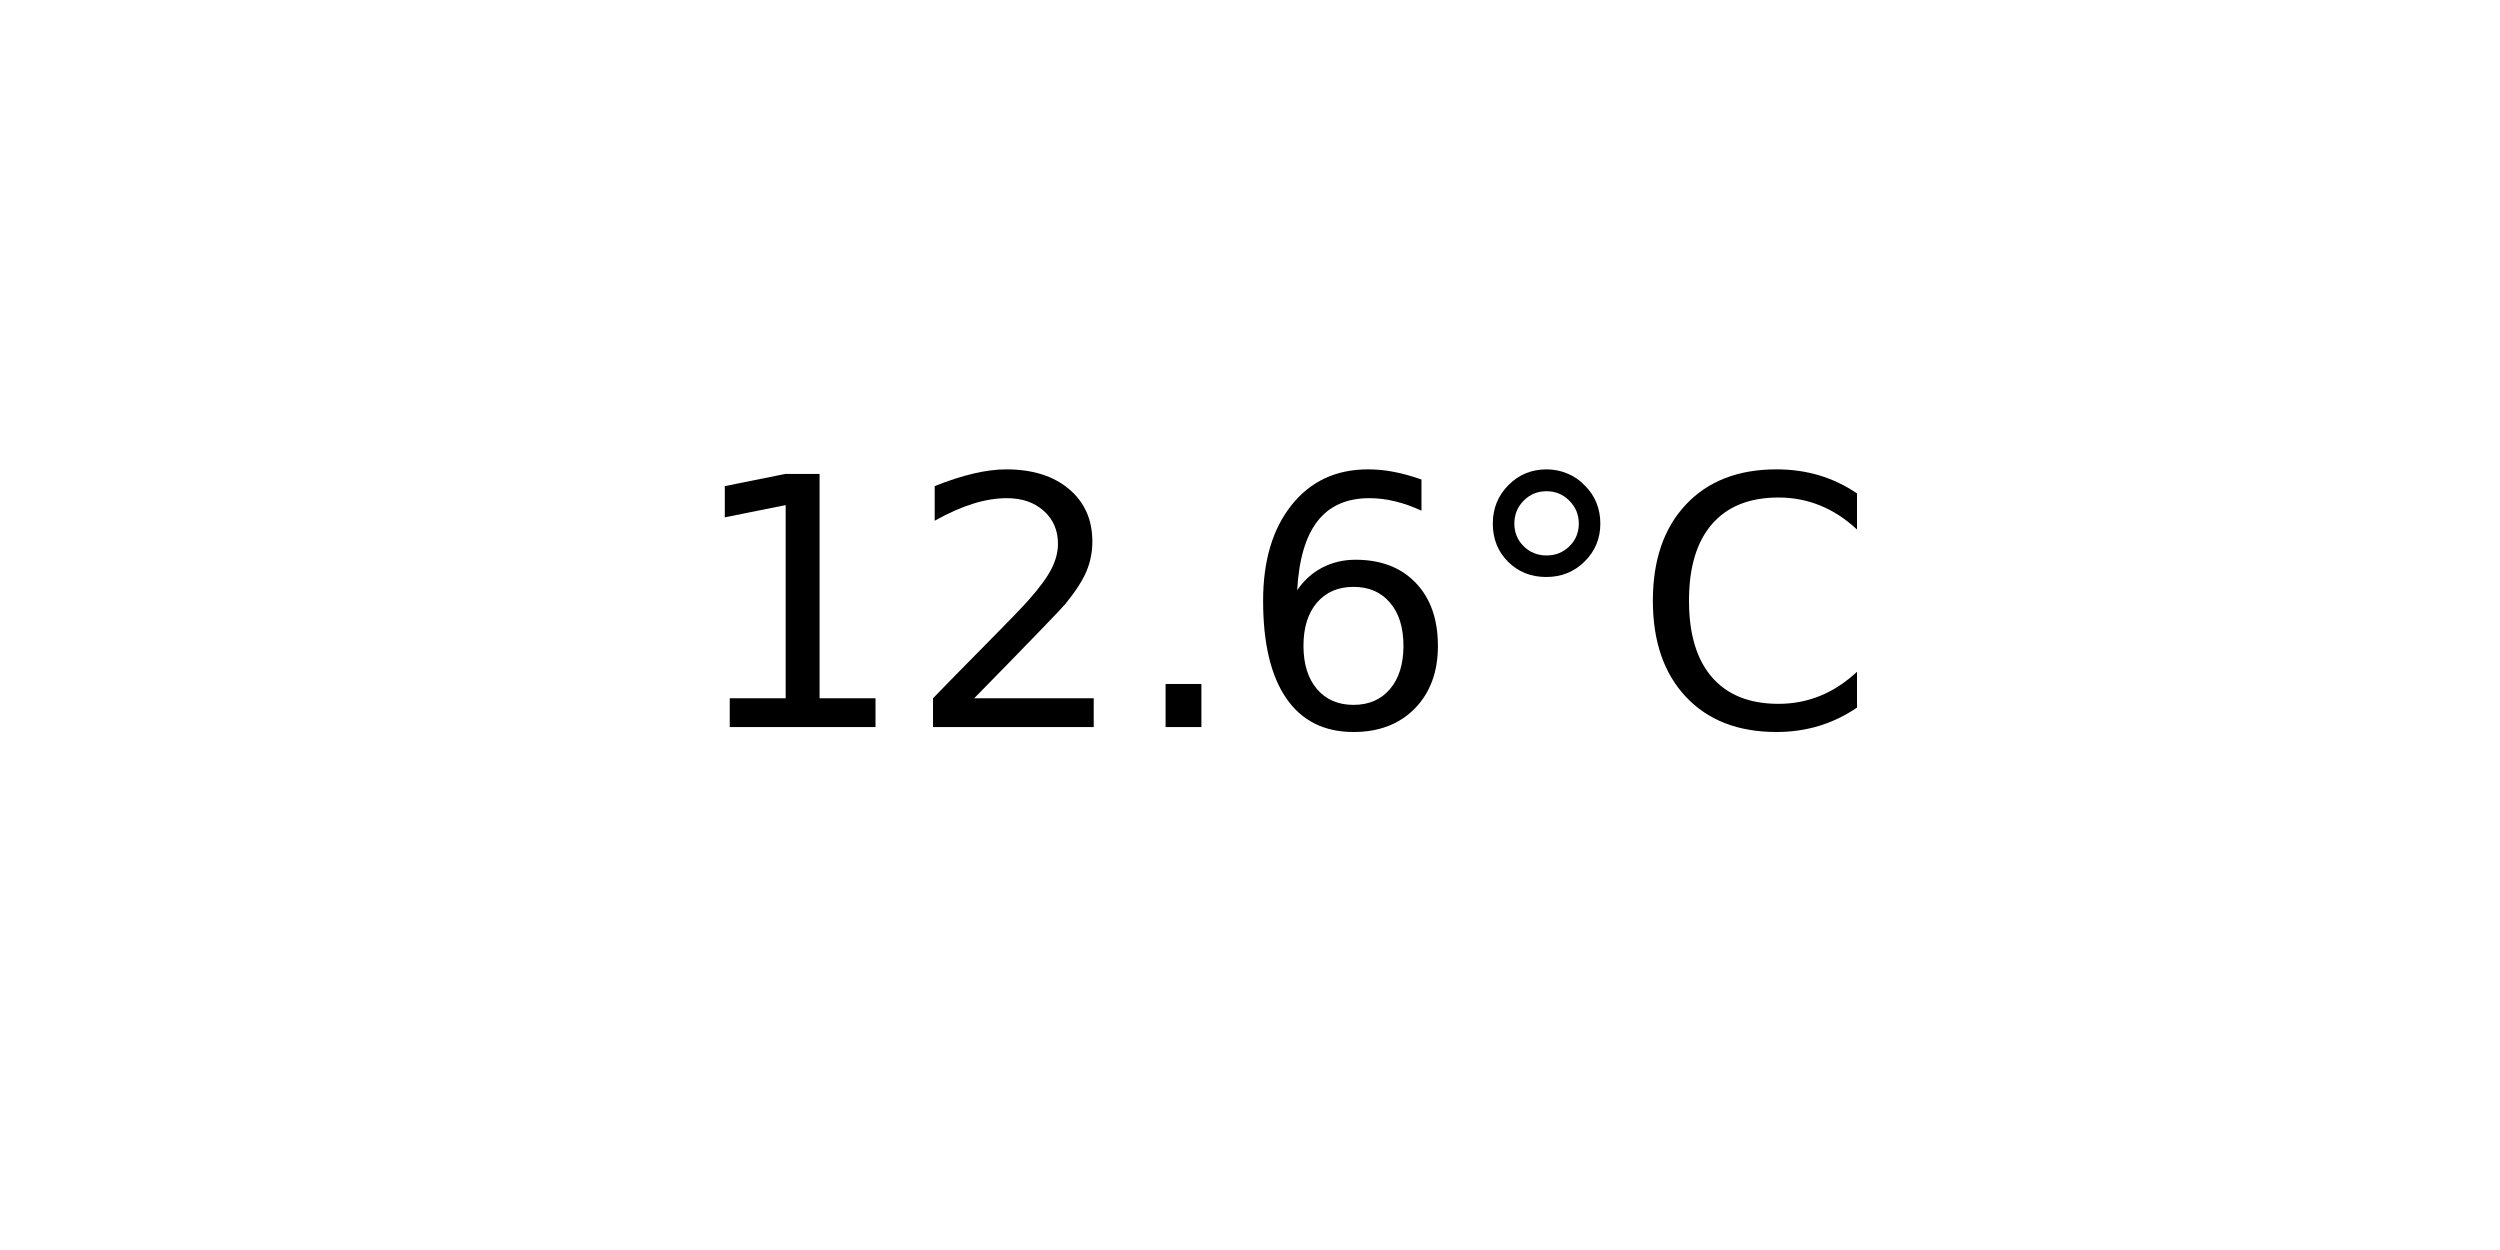
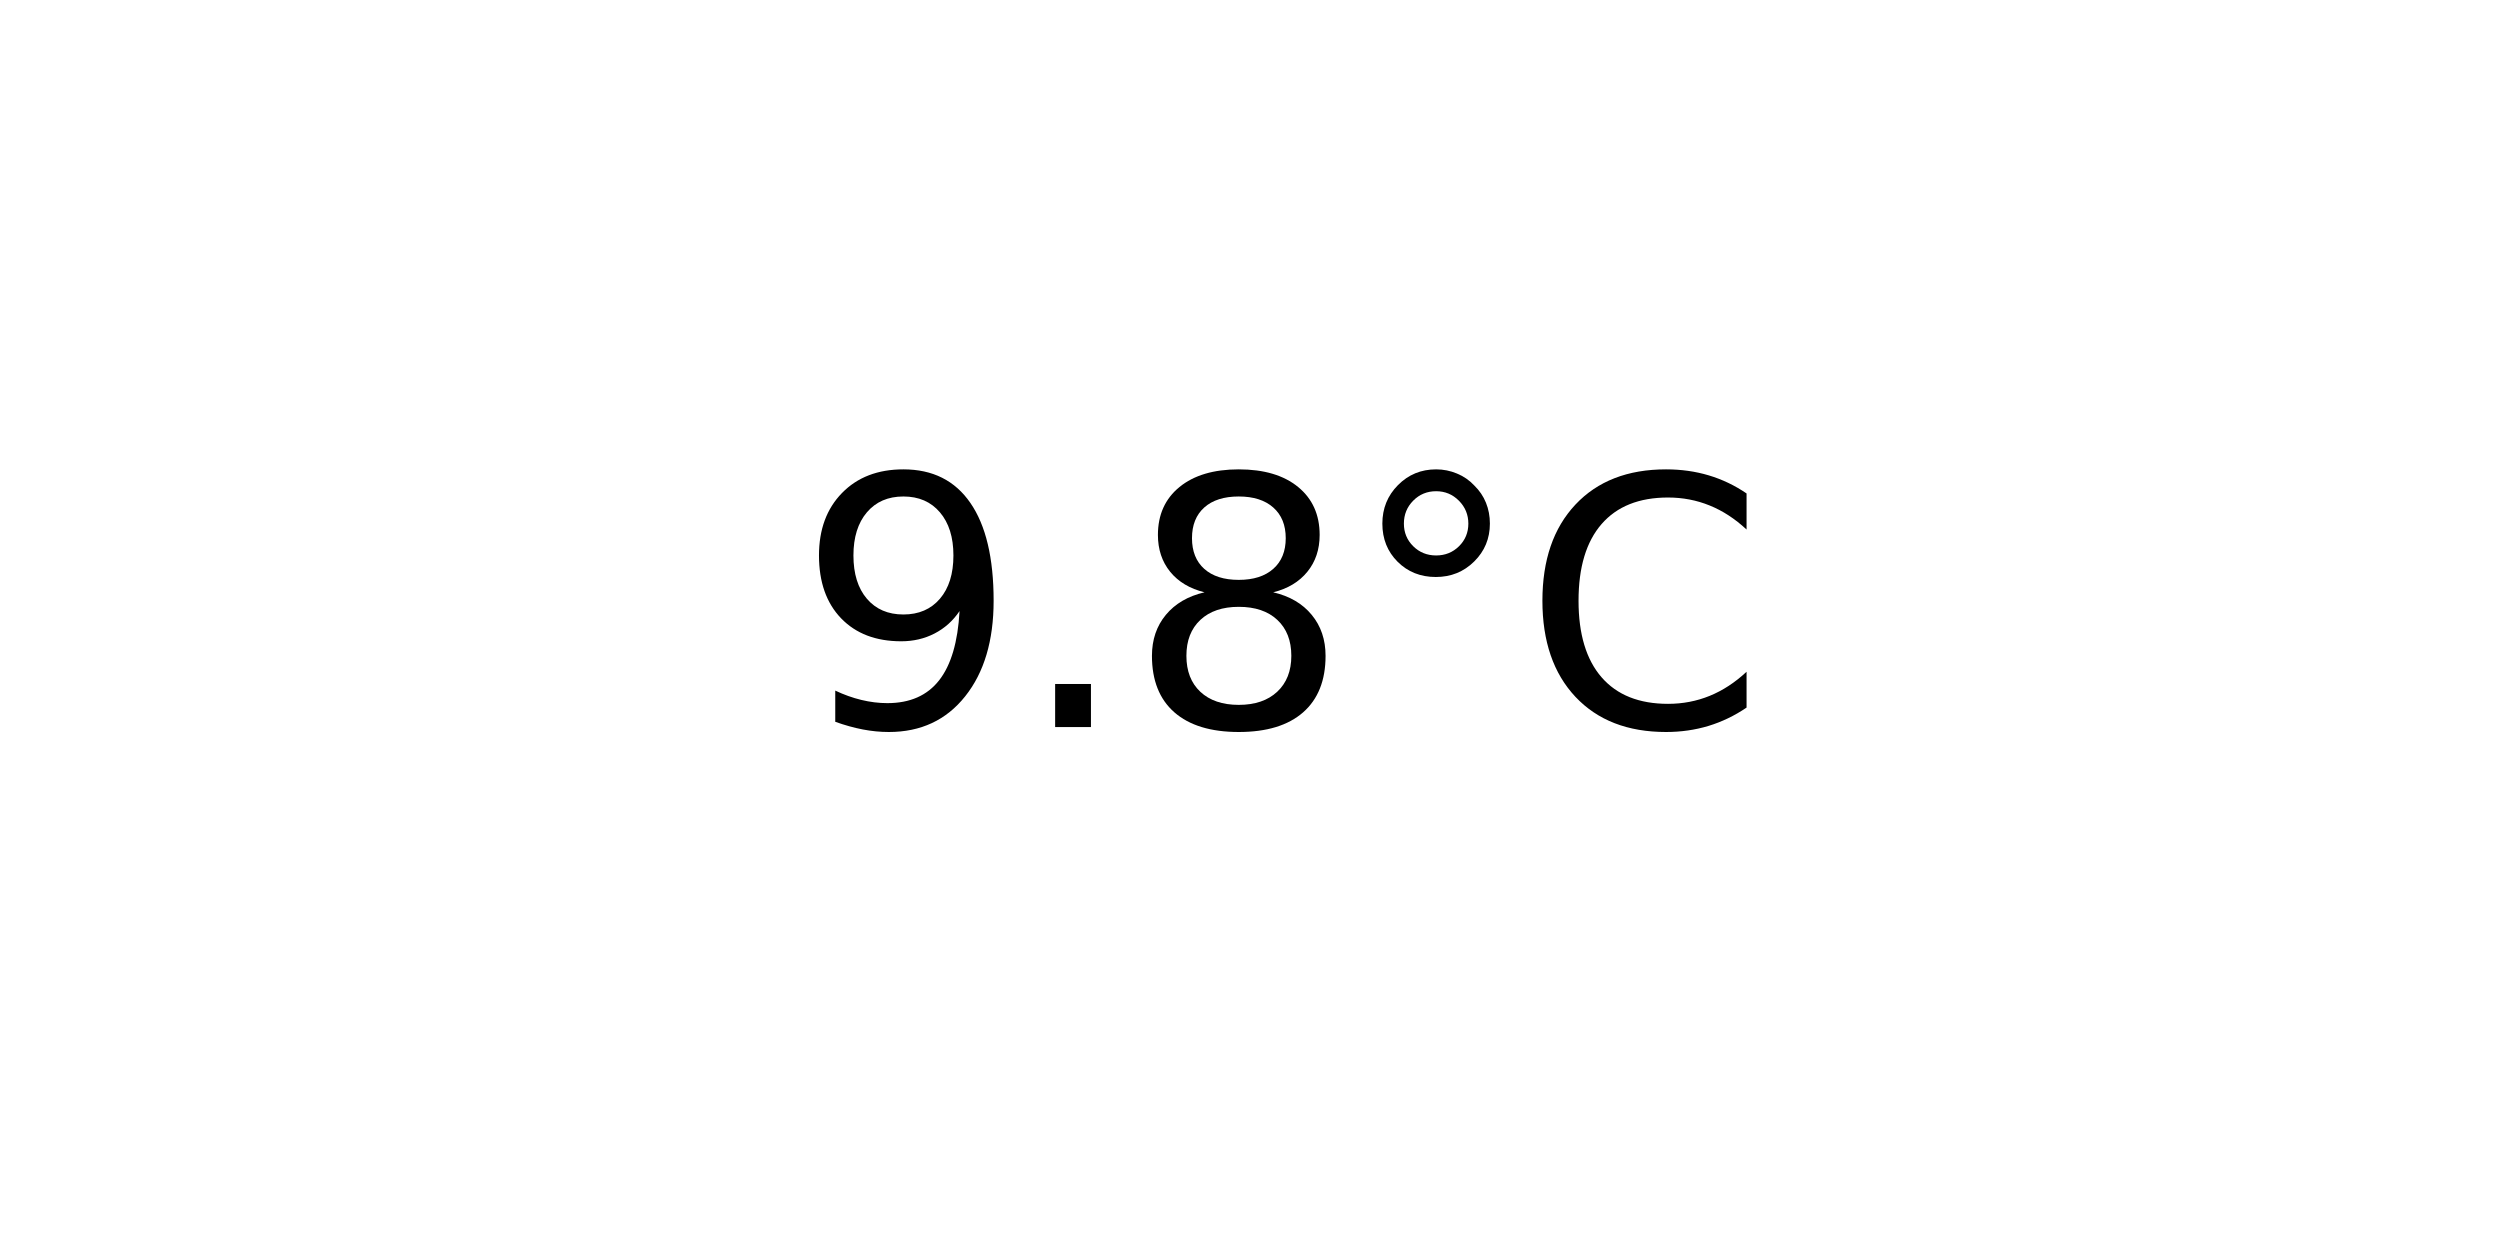
<svg xmlns="http://www.w3.org/2000/svg" xmlns:xlink="http://www.w3.org/1999/xlink" width="72pt" height="36pt" viewBox="0 0 72 36" version="1.1">
  <defs>
    <style type="text/css">*{stroke-linejoin: round; stroke-linecap: butt}</style>
  </defs>
  <g id="figure_1">
    <g id="axes_1">
      <g id="text_1">
-         <g transform="translate(19.77578 20.93937) scale(0.1 -0.1)">
+         <g transform="translate(22.95703 20.93937) scale(0.1 -0.1)">
          <defs>
-             <path id="DejaVuSans-31" d="M 794 531  L 1825 531  L 1825 4091  L 703 3866  L 703 4441  L 1819 4666  L 2450 4666  L 2450 531  L 3481 531  L 3481 0  L 794 0  L 794 531  z " transform="scale(0.015625)" />
-             <path id="DejaVuSans-32" d="M 1228 531  L 3431 531  L 3431 0  L 469 0  L 469 531  Q 828 903 1448 1529  Q 2069 2156 2228 2338  Q 2531 2678 2651 2914  Q 2772 3150 2772 3378  Q 2772 3750 2511 3984  Q 2250 4219 1831 4219  Q 1534 4219 1204 4116  Q 875 4013 500 3803  L 500 4441  Q 881 4594 1212 4672  Q 1544 4750 1819 4750  Q 2544 4750 2975 4387  Q 3406 4025 3406 3419  Q 3406 3131 3298 2873  Q 3191 2616 2906 2266  Q 2828 2175 2409 1742  Q 1991 1309 1228 531  z " transform="scale(0.015625)" />
+             <path id="DejaVuSans-39" d="M 703 97  L 703 672  Q 941 559 1184 500  Q 1428 441 1663 441  Q 2288 441 2617 861  Q 2947 1281 2994 2138  Q 2813 1869 2534 1725  Q 2256 1581 1919 1581  Q 1219 1581 811 2004  Q 403 2428 403 3163  Q 403 3881 828 4315  Q 1253 4750 1959 4750  Q 2769 4750 3195 4129  Q 3622 3509 3622 2328  Q 3622 1225 3098 567  Q 2575 -91 1691 -91  Q 1453 -91 1209 -44  Q 966 3 703 97  z M 1959 2075  Q 2384 2075 2632 2365  Q 2881 2656 2881 3163  Q 2881 3666 2632 3958  Q 2384 4250 1959 4250  Q 1534 4250 1286 3958  Q 1038 3666 1038 3163  Q 1038 2656 1286 2365  Q 1534 2075 1959 2075  z " transform="scale(0.015625)" />
            <path id="DejaVuSans-2e" d="M 684 794  L 1344 794  L 1344 0  L 684 0  L 684 794  z " transform="scale(0.015625)" />
-             <path id="DejaVuSans-36" d="M 2113 2584  Q 1688 2584 1439 2293  Q 1191 2003 1191 1497  Q 1191 994 1439 701  Q 1688 409 2113 409  Q 2538 409 2786 701  Q 3034 994 3034 1497  Q 3034 2003 2786 2293  Q 2538 2584 2113 2584  z M 3366 4563  L 3366 3988  Q 3128 4100 2886 4159  Q 2644 4219 2406 4219  Q 1781 4219 1451 3797  Q 1122 3375 1075 2522  Q 1259 2794 1537 2939  Q 1816 3084 2150 3084  Q 2853 3084 3261 2657  Q 3669 2231 3669 1497  Q 3669 778 3244 343  Q 2819 -91 2113 -91  Q 1303 -91 875 529  Q 447 1150 447 2328  Q 447 3434 972 4092  Q 1497 4750 2381 4750  Q 2619 4750 2861 4703  Q 3103 4656 3366 4563  z " transform="scale(0.015625)" />
+             <path id="DejaVuSans-38" d="M 2034 2216  Q 1584 2216 1326 1975  Q 1069 1734 1069 1313  Q 1069 891 1326 650  Q 1584 409 2034 409  Q 2484 409 2743 651  Q 3003 894 3003 1313  Q 3003 1734 2745 1975  Q 2488 2216 2034 2216  z M 1403 2484  Q 997 2584 770 2862  Q 544 3141 544 3541  Q 544 4100 942 4425  Q 1341 4750 2034 4750  Q 2731 4750 3128 4425  Q 3525 4100 3525 3541  Q 3525 3141 3298 2862  Q 3072 2584 2669 2484  Q 3125 2378 3379 2068  Q 3634 1759 3634 1313  Q 3634 634 3220 271  Q 2806 -91 2034 -91  Q 1263 -91 848 271  Q 434 634 434 1313  Q 434 1759 690 2068  Q 947 2378 1403 2484  z M 1172 3481  Q 1172 3119 1398 2916  Q 1625 2713 2034 2713  Q 2441 2713 2670 2916  Q 2900 3119 2900 3481  Q 2900 3844 2670 4047  Q 2441 4250 2034 4250  Q 1625 4250 1398 4047  Q 1172 3844 1172 3481  z " transform="scale(0.015625)" />
            <path id="DejaVuSans-b0" d="M 1600 4347  Q 1350 4347 1178 4173  Q 1006 4000 1006 3750  Q 1006 3503 1178 3333  Q 1350 3163 1600 3163  Q 1850 3163 2022 3333  Q 2194 3503 2194 3750  Q 2194 3997 2020 4172  Q 1847 4347 1600 4347  z M 1600 4750  Q 1800 4750 1984 4673  Q 2169 4597 2303 4453  Q 2447 4313 2519 4134  Q 2591 3956 2591 3750  Q 2591 3338 2302 3052  Q 2013 2766 1594 2766  Q 1172 2766 890 3047  Q 609 3328 609 3750  Q 609 4169 896 4459  Q 1184 4750 1600 4750  z " transform="scale(0.015625)" />
            <path id="DejaVuSans-43" d="M 4122 4306  L 4122 3641  Q 3803 3938 3442 4084  Q 3081 4231 2675 4231  Q 1875 4231 1450 3742  Q 1025 3253 1025 2328  Q 1025 1406 1450 917  Q 1875 428 2675 428  Q 3081 428 3442 575  Q 3803 722 4122 1019  L 4122 359  Q 3791 134 3420 21  Q 3050 -91 2638 -91  Q 1578 -91 968 557  Q 359 1206 359 2328  Q 359 3453 968 4101  Q 1578 4750 2638 4750  Q 3056 4750 3426 4639  Q 3797 4528 4122 4306  z " transform="scale(0.015625)" />
          </defs>
-           <use xlink:href="#DejaVuSans-31" />
-           <use xlink:href="#DejaVuSans-32" x="63.623" />
-           <use xlink:href="#DejaVuSans-2e" x="127.246" />
-           <use xlink:href="#DejaVuSans-36" x="159.033" />
-           <use xlink:href="#DejaVuSans-b0" x="222.656" />
-           <use xlink:href="#DejaVuSans-43" x="272.656" />
+           <use xlink:href="#DejaVuSans-39" />
+           <use xlink:href="#DejaVuSans-2e" x="63.623" />
+           <use xlink:href="#DejaVuSans-38" x="95.41" />
+           <use xlink:href="#DejaVuSans-b0" x="159.033" />
+           <use xlink:href="#DejaVuSans-43" x="209.033" />
        </g>
      </g>
    </g>
  </g>
</svg>
